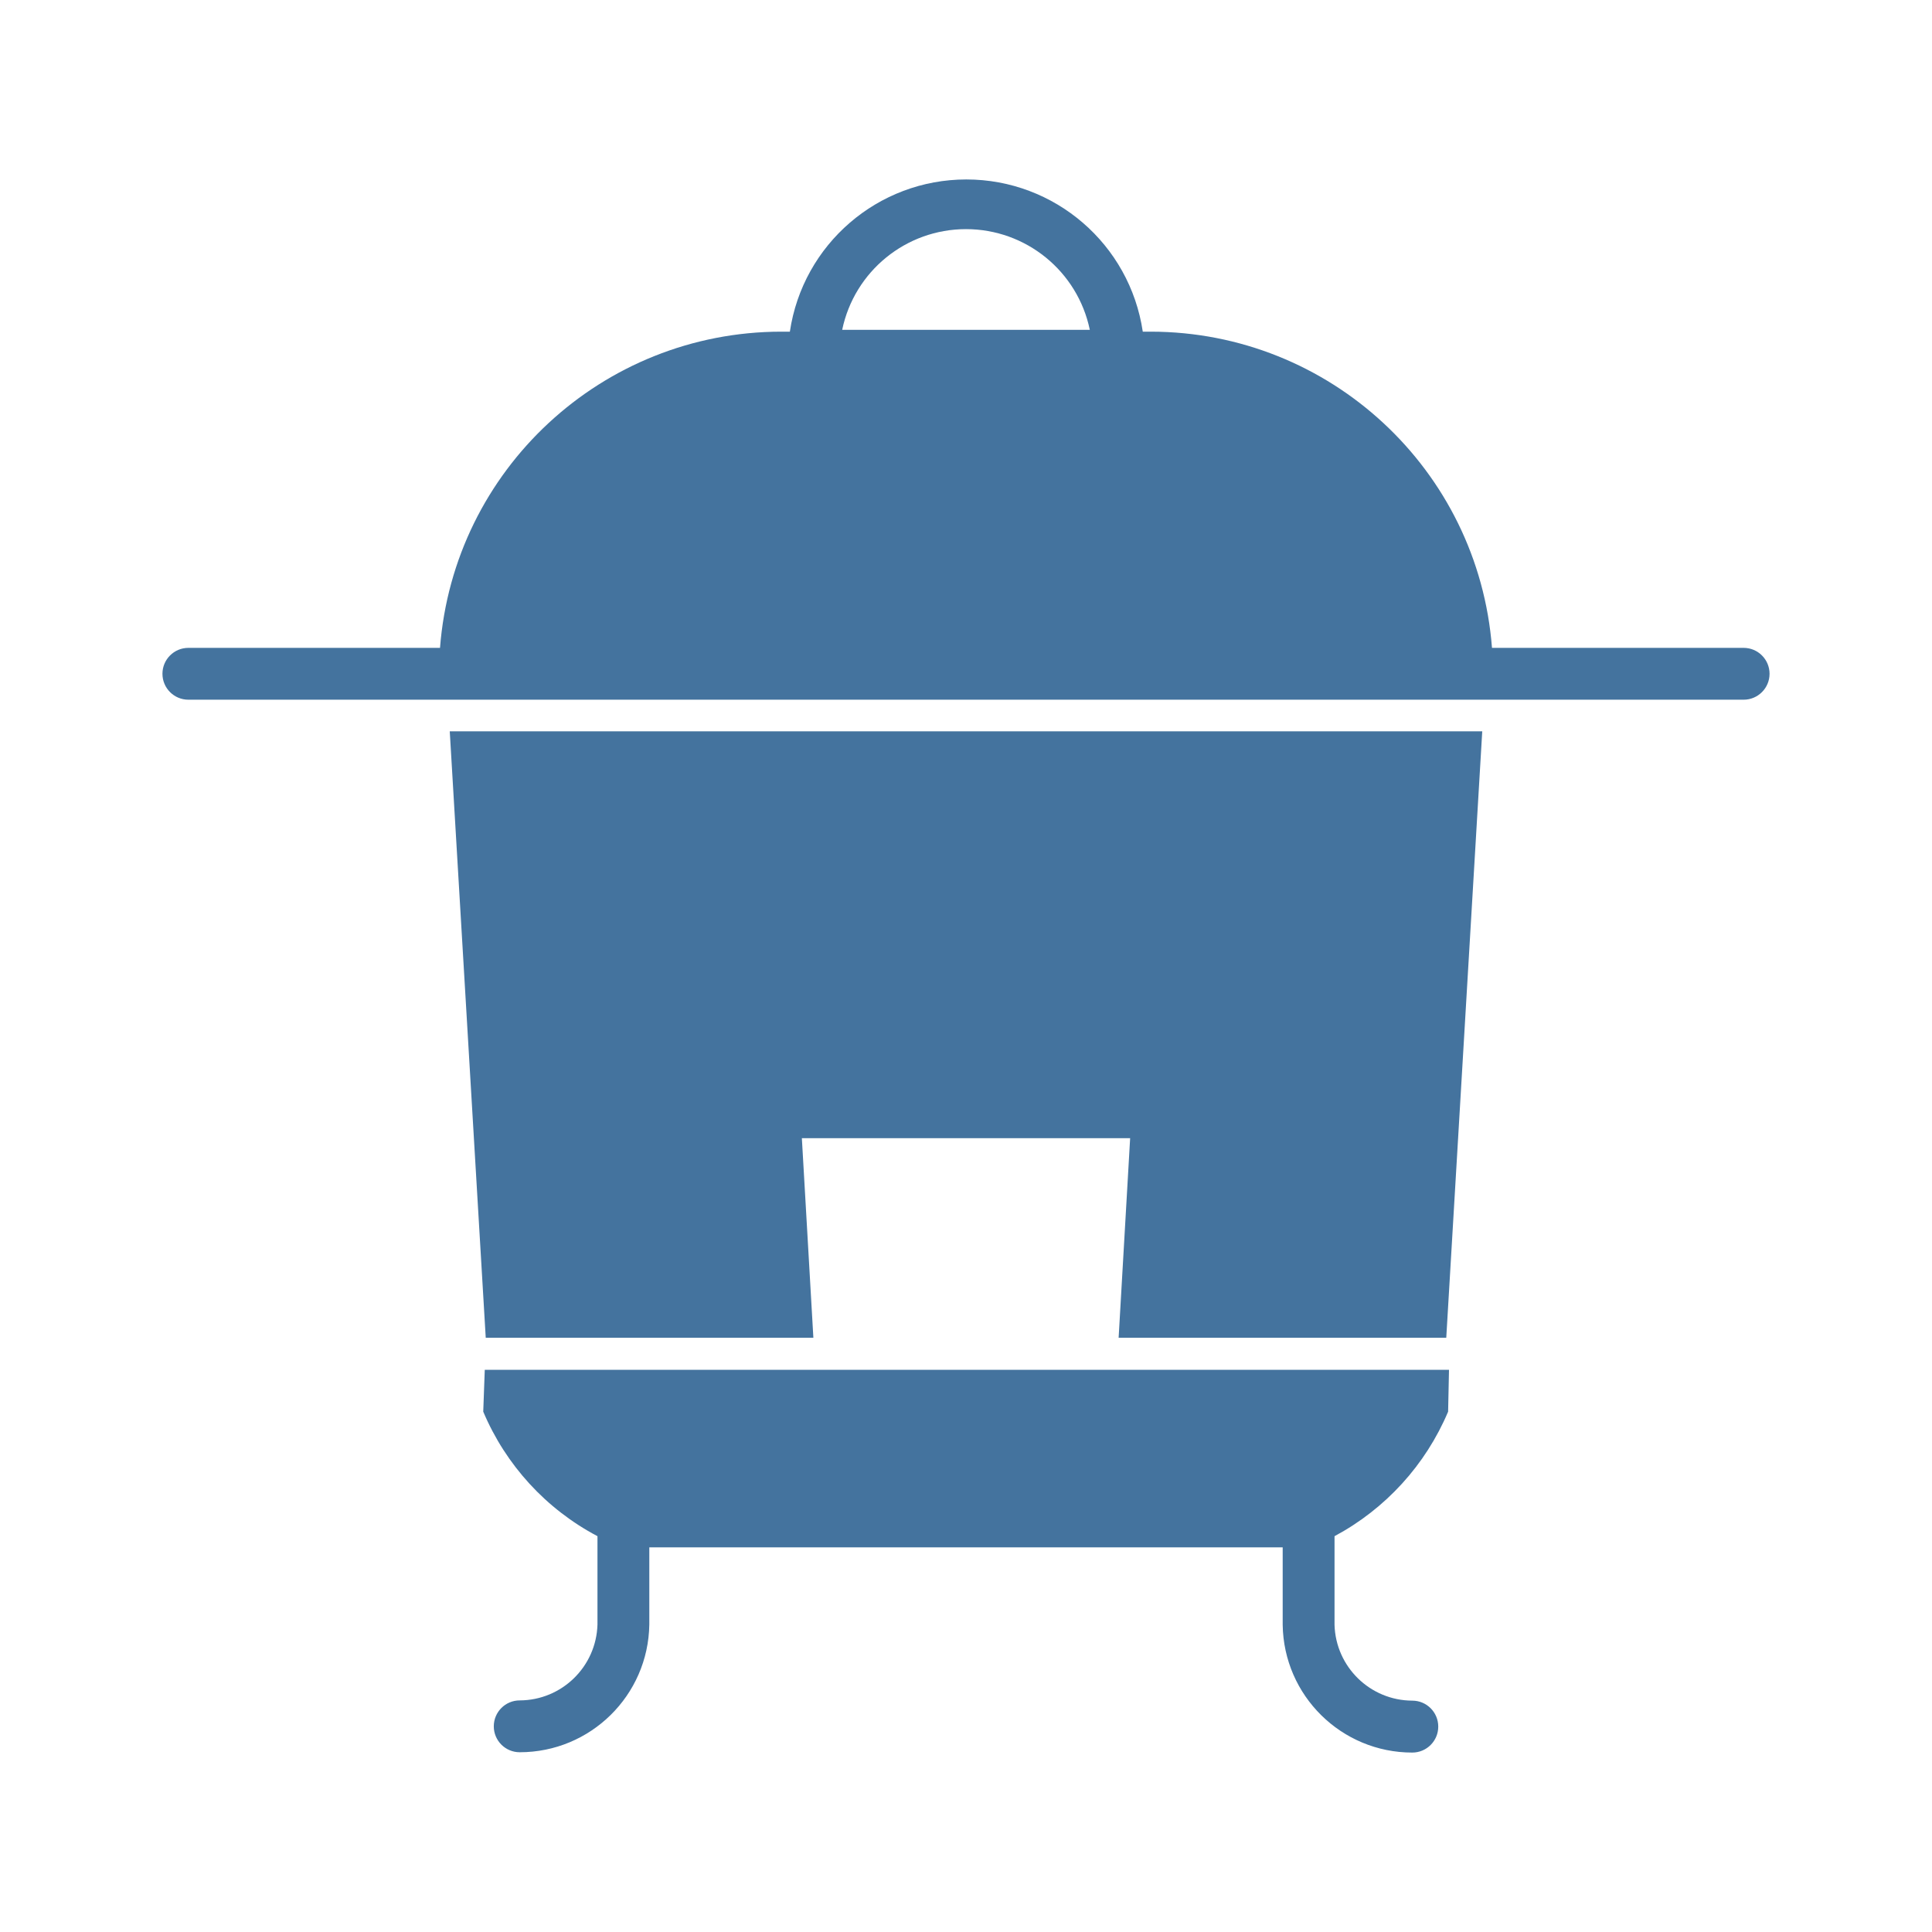
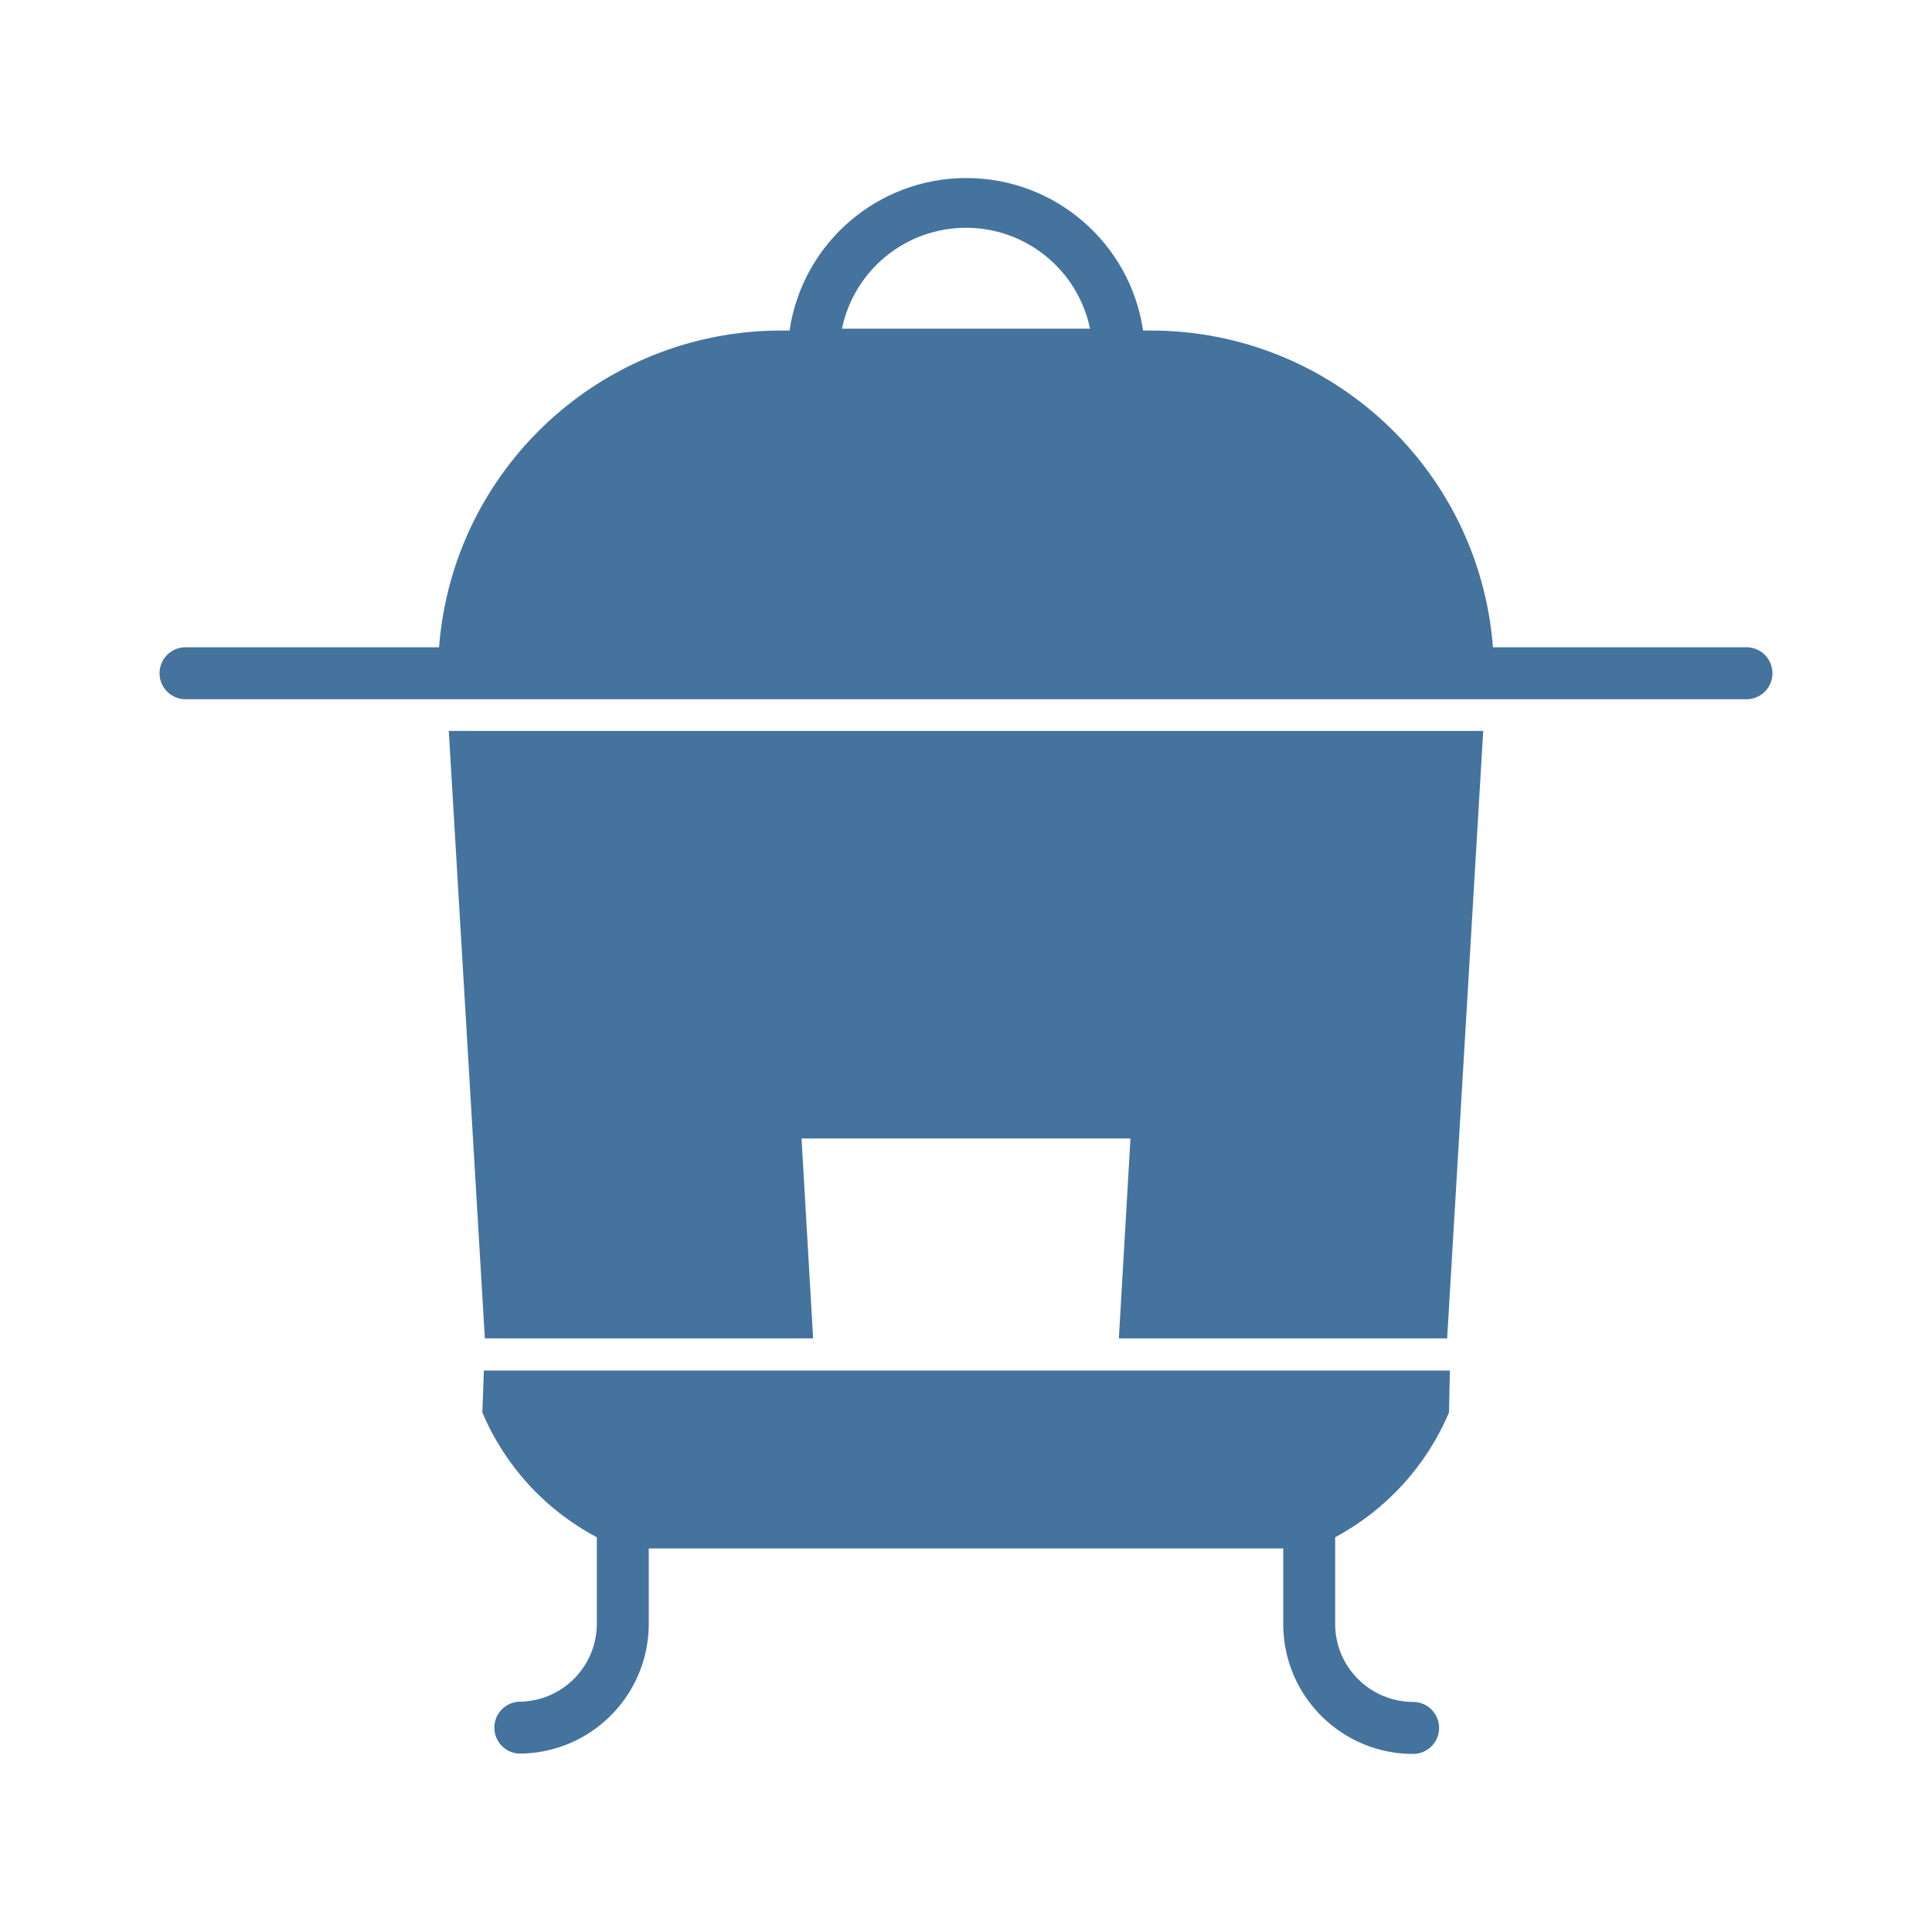
<svg xmlns="http://www.w3.org/2000/svg" viewBox="0 0 24 24">
-   <path fill="#44739e" d="M6.034 16.618h4.07l-.143-2.479h4.078l-.143 2.479h4.07l.447-7.533H5.587Zm15.626-8.57h-3.126a4.255 4.255 0 0 0-4.238-3.928h-.1a2.216 2.216 0 0 0-4.384 0h-.108a4.255 4.255 0 0 0-4.238 3.928H2.34a.322.322 0 1 0 0 .644h19.32a.322.322 0 1 0 0-.644M10.462 4.097a1.571 1.571 0 0 1 3.076 0ZM6.003 17.536a3.12 3.12 0 0 0 1.419 1.547v1.098a.97.97 0 0 1-.966.942.322.322 0 0 0 0 .644 1.61 1.61 0 0 0 1.61-1.586v-.959h7.868v.962a1.61 1.61 0 0 0 1.61 1.587.322.322 0 0 0 0-.645.97.97 0 0 1-.966-.942v-1.101a3.14 3.14 0 0 0 1.411-1.547l.011-.52H6.022Z" />
+   <path fill="#44739e" d="M6.023 16.626h4.078l-.144-2.483h4.086l-.144 2.483h4.078l.448-7.546H5.575Zm15.654-8.585h-3.131A4.263 4.263 0 0 0 14.3 4.106h-.1a2.22 2.22 0 0 0-4.392 0H9.7a4.263 4.263 0 0 0-4.246 3.935H2.323a.323.323 0 1 0 0 .645h19.354a.323.323 0 1 0 0-.645M10.459 4.083a1.574 1.574 0 0 1 3.082 0ZM5.992 17.546a3.13 3.13 0 0 0 1.422 1.55v1.1a.97.97 0 0 1-.968.943.323.323 0 0 0 0 .645 1.613 1.613 0 0 0 1.613-1.588v-.961h7.882v.964a1.613 1.613 0 0 0 1.613 1.589.323.323 0 0 0 0-.646.97.97 0 0 1-.968-.943v-1.103A3.15 3.15 0 0 0 18 17.546l.011-.521h-12Z" />
</svg>
